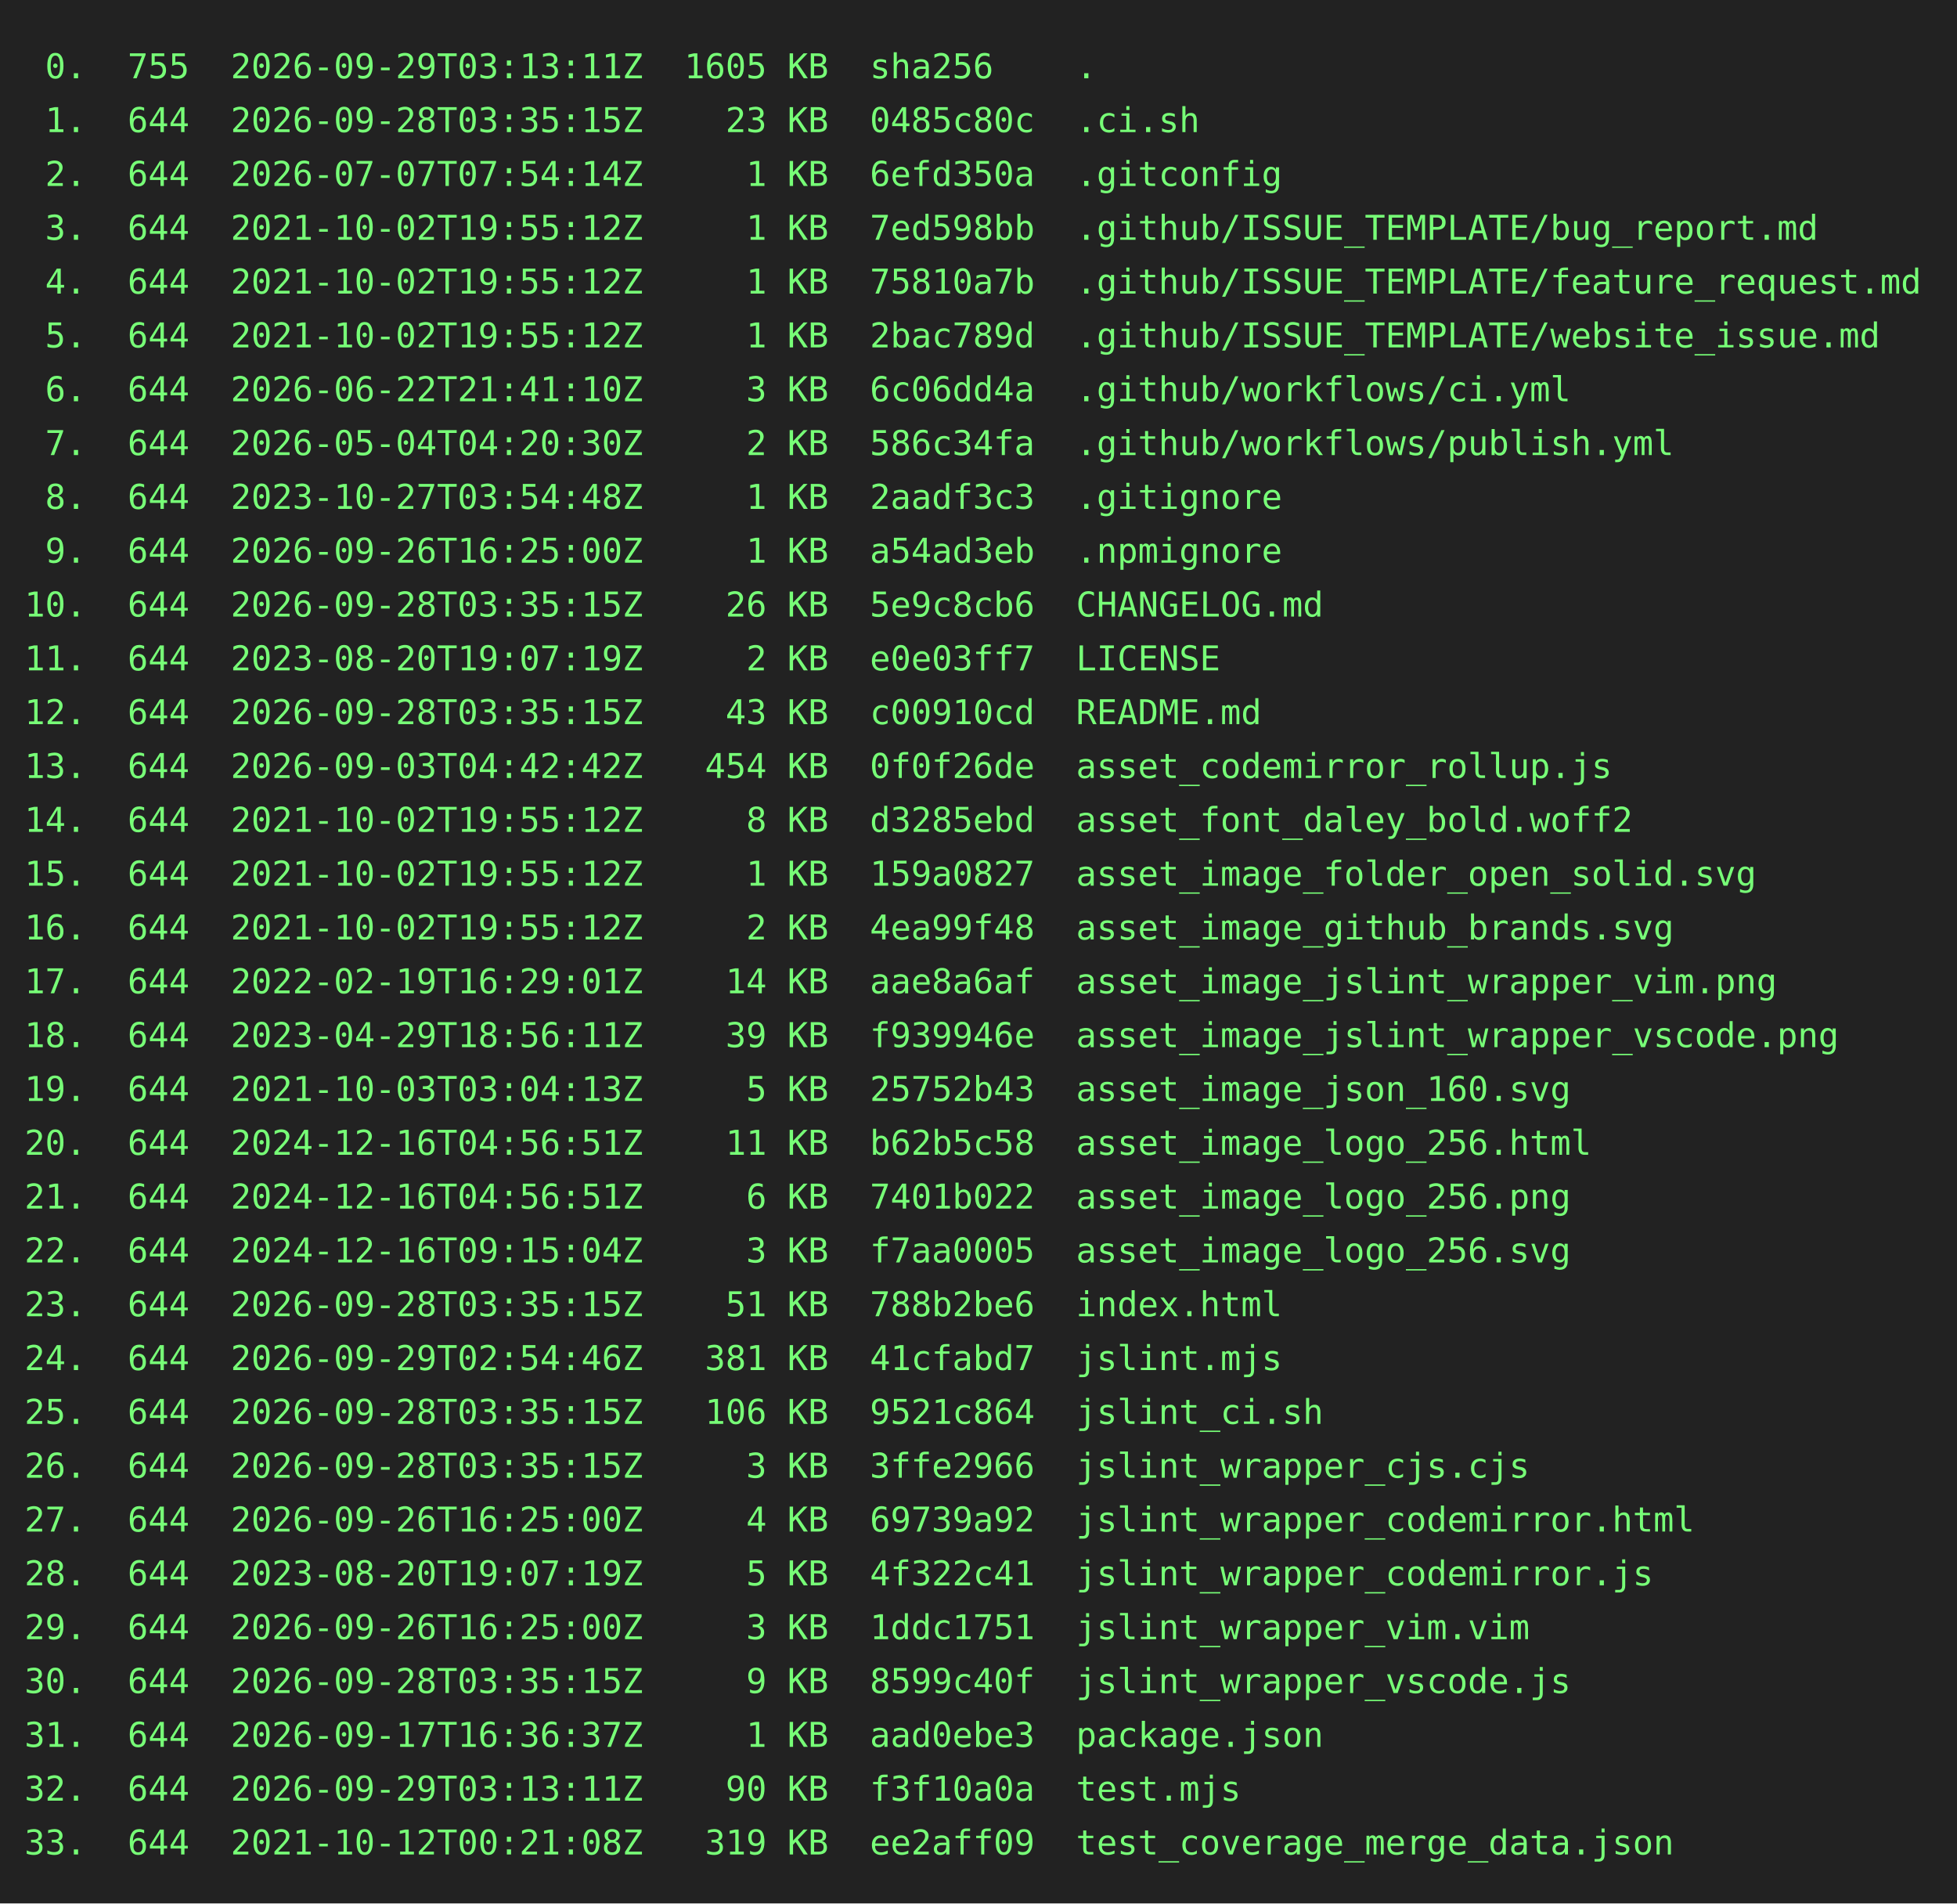
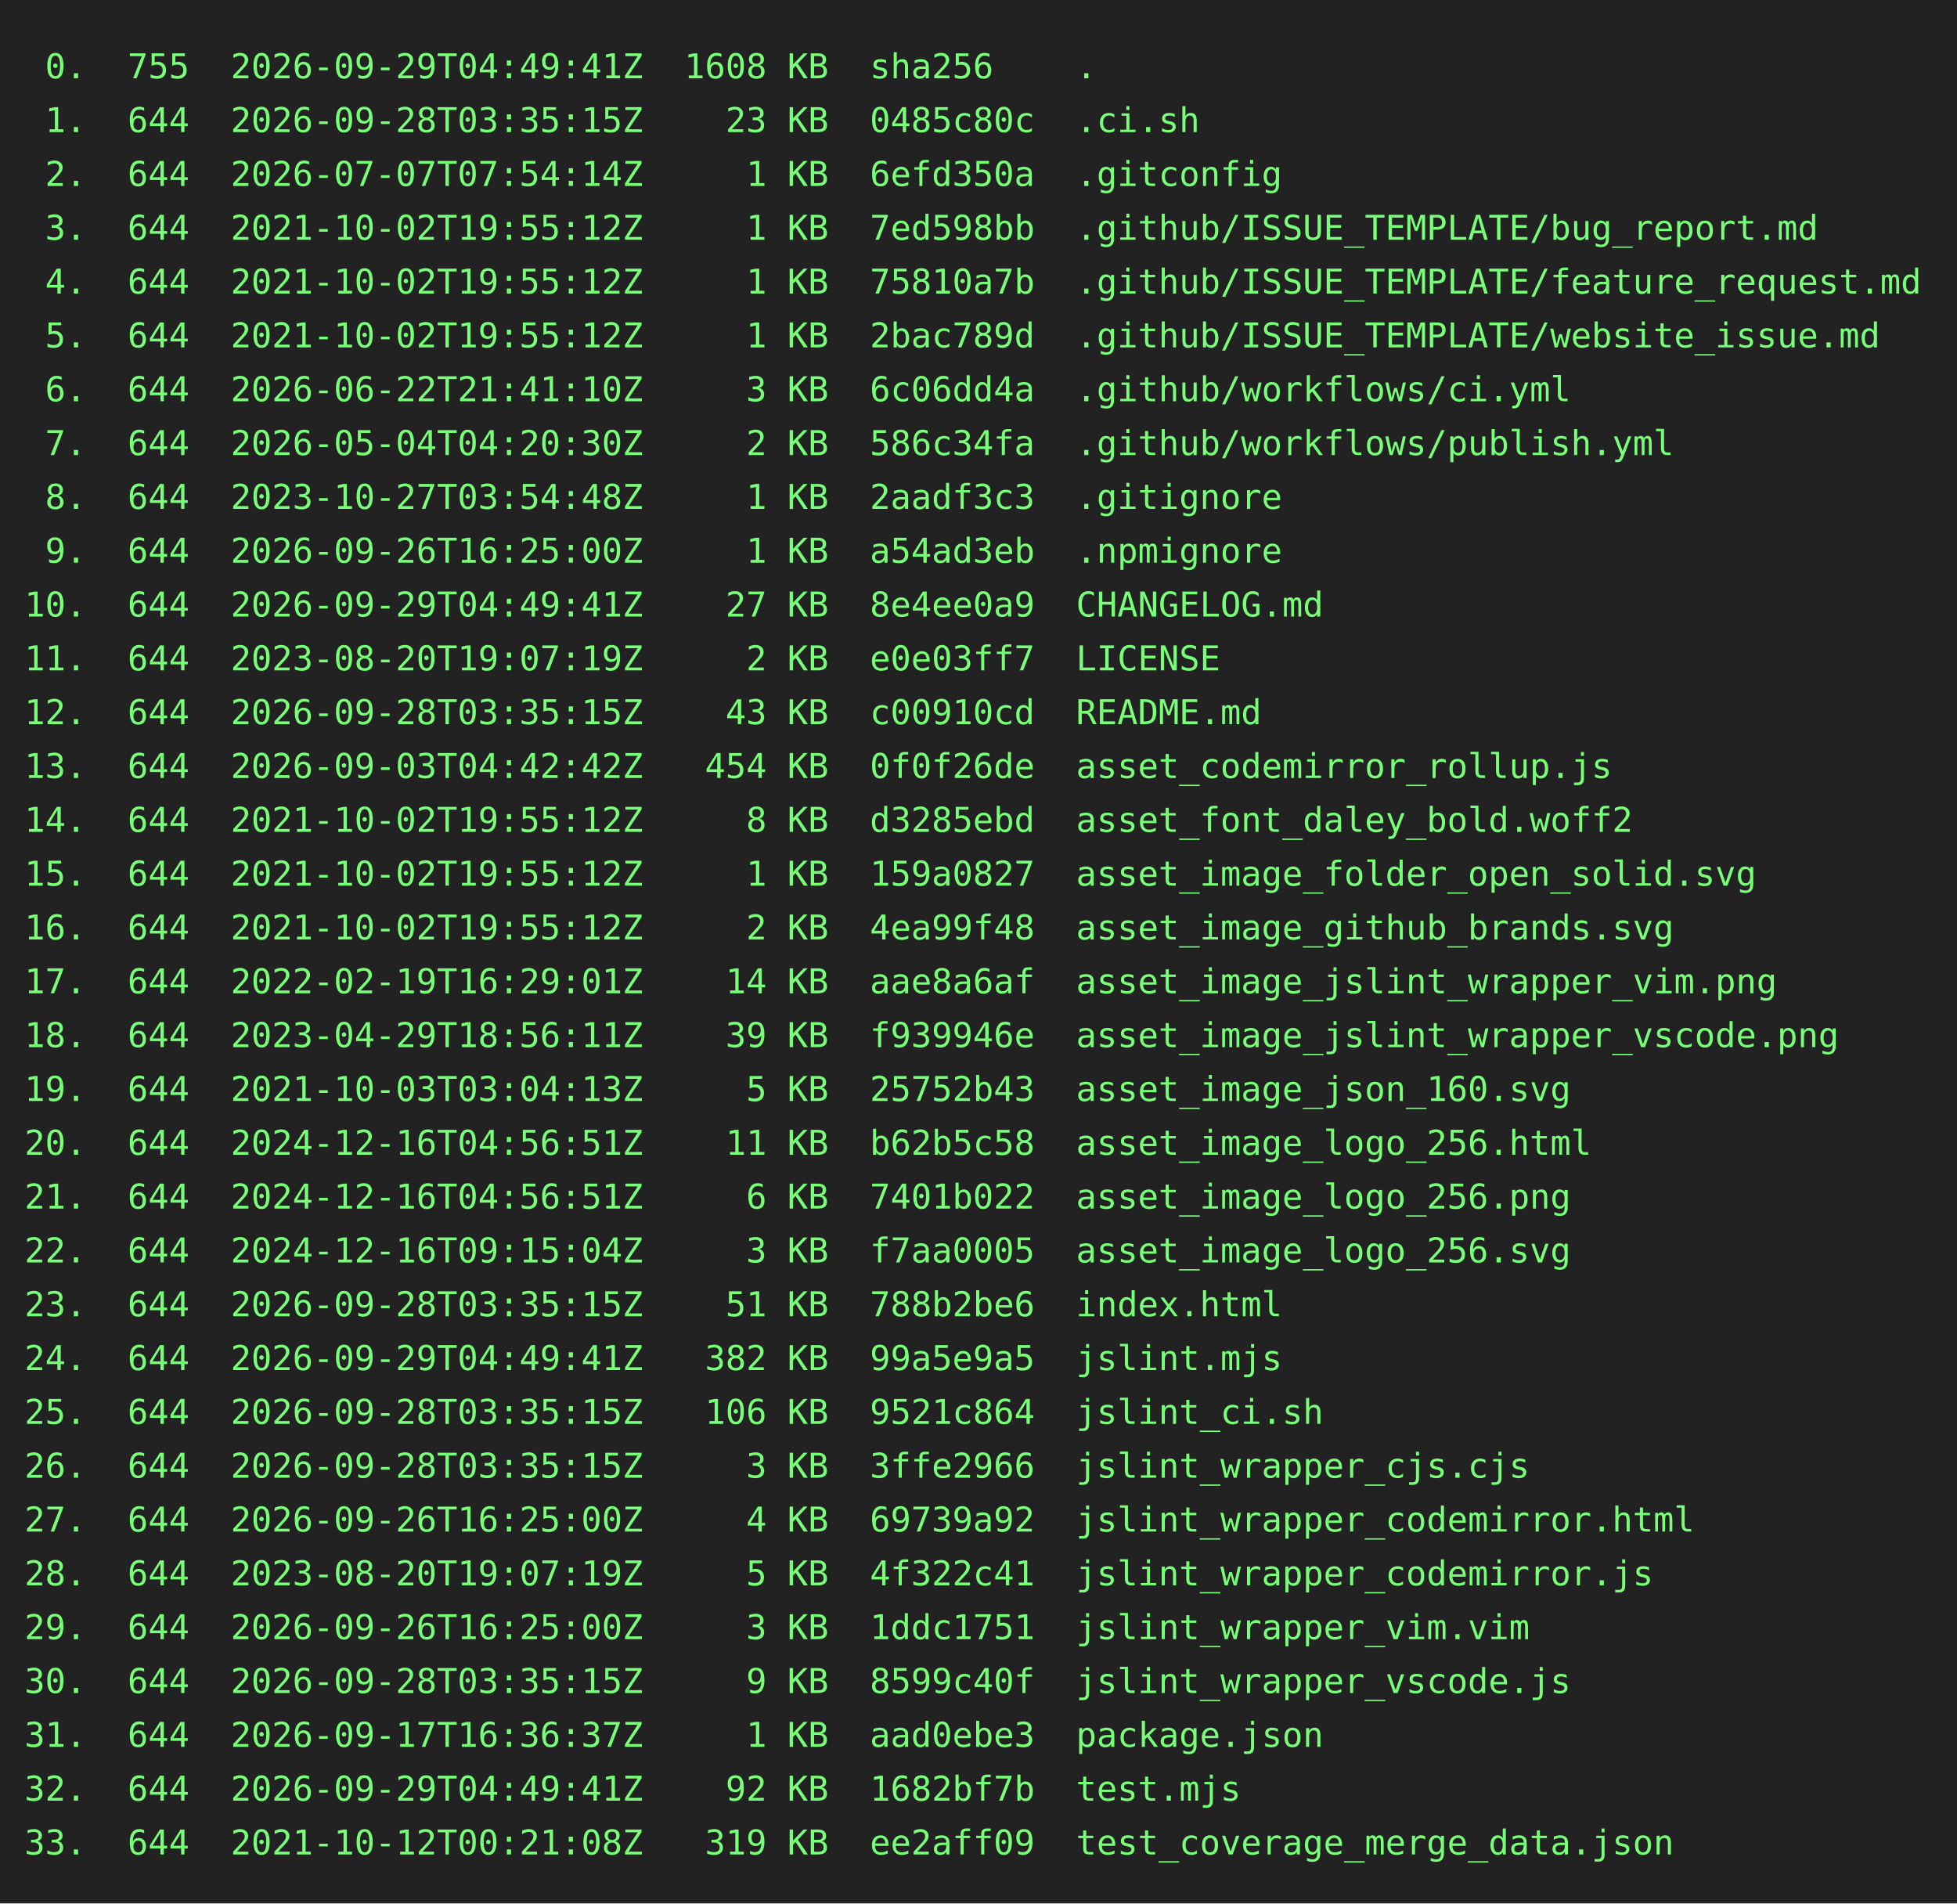
<svg xmlns="http://www.w3.org/2000/svg" height="778" width="800">
  <rect height="778" fill="#222" width="800" />
  <text fill="#7f7" font-family="consolas, menlo, monospace" font-size="14" xml:space="preserve">
-     <tspan lengthAdjust="spacingAndGlyphs" textLength="768" x="10" y="32"> 0.  755  2026-09-29T03:13:11Z  1605 KB  sha256    .                                             </tspan>
+     <tspan lengthAdjust="spacingAndGlyphs" textLength="768" x="10" y="32"> 0.  755  2026-09-29T04:49:41Z  1608 KB  sha256    .                                             </tspan>
    <tspan lengthAdjust="spacingAndGlyphs" textLength="768" x="10" y="54"> 1.  644  2026-09-28T03:35:15Z    23 KB  0485c80c  .ci.sh                                        </tspan>
    <tspan lengthAdjust="spacingAndGlyphs" textLength="768" x="10" y="76"> 2.  644  2026-07-07T07:54:14Z     1 KB  6efd350a  .gitconfig                                    </tspan>
    <tspan lengthAdjust="spacingAndGlyphs" textLength="768" x="10" y="98"> 3.  644  2021-10-02T19:55:12Z     1 KB  7ed598bb  .github/ISSUE_TEMPLATE/bug_report.md          </tspan>
    <tspan lengthAdjust="spacingAndGlyphs" textLength="768" x="10" y="120"> 4.  644  2021-10-02T19:55:12Z     1 KB  75810a7b  .github/ISSUE_TEMPLATE/feature_request.md     </tspan>
    <tspan lengthAdjust="spacingAndGlyphs" textLength="768" x="10" y="142"> 5.  644  2021-10-02T19:55:12Z     1 KB  2bac789d  .github/ISSUE_TEMPLATE/website_issue.md       </tspan>
    <tspan lengthAdjust="spacingAndGlyphs" textLength="768" x="10" y="164"> 6.  644  2026-06-22T21:41:10Z     3 KB  6c06dd4a  .github/workflows/ci.yml                      </tspan>
    <tspan lengthAdjust="spacingAndGlyphs" textLength="768" x="10" y="186"> 7.  644  2026-05-04T04:20:30Z     2 KB  586c34fa  .github/workflows/publish.yml                 </tspan>
    <tspan lengthAdjust="spacingAndGlyphs" textLength="768" x="10" y="208"> 8.  644  2023-10-27T03:54:48Z     1 KB  2aadf3c3  .gitignore                                    </tspan>
    <tspan lengthAdjust="spacingAndGlyphs" textLength="768" x="10" y="230"> 9.  644  2026-09-26T16:25:00Z     1 KB  a54ad3eb  .npmignore                                    </tspan>
-     <tspan lengthAdjust="spacingAndGlyphs" textLength="768" x="10" y="252">10.  644  2026-09-28T03:35:15Z    26 KB  5e9c8cb6  CHANGELOG.md                                  </tspan>
+     <tspan lengthAdjust="spacingAndGlyphs" textLength="768" x="10" y="252">10.  644  2026-09-29T04:49:41Z    27 KB  8e4ee0a9  CHANGELOG.md                                  </tspan>
    <tspan lengthAdjust="spacingAndGlyphs" textLength="768" x="10" y="274">11.  644  2023-08-20T19:07:19Z     2 KB  e0e03ff7  LICENSE                                       </tspan>
    <tspan lengthAdjust="spacingAndGlyphs" textLength="768" x="10" y="296">12.  644  2026-09-28T03:35:15Z    43 KB  c00910cd  README.md                                     </tspan>
    <tspan lengthAdjust="spacingAndGlyphs" textLength="768" x="10" y="318">13.  644  2026-09-03T04:42:42Z   454 KB  0f0f26de  asset_codemirror_rollup.js                    </tspan>
    <tspan lengthAdjust="spacingAndGlyphs" textLength="768" x="10" y="340">14.  644  2021-10-02T19:55:12Z     8 KB  d3285ebd  asset_font_daley_bold.woff2                   </tspan>
    <tspan lengthAdjust="spacingAndGlyphs" textLength="768" x="10" y="362">15.  644  2021-10-02T19:55:12Z     1 KB  159a0827  asset_image_folder_open_solid.svg             </tspan>
    <tspan lengthAdjust="spacingAndGlyphs" textLength="768" x="10" y="384">16.  644  2021-10-02T19:55:12Z     2 KB  4ea99f48  asset_image_github_brands.svg                 </tspan>
    <tspan lengthAdjust="spacingAndGlyphs" textLength="768" x="10" y="406">17.  644  2022-02-19T16:29:01Z    14 KB  aae8a6af  asset_image_jslint_wrapper_vim.png            </tspan>
    <tspan lengthAdjust="spacingAndGlyphs" textLength="768" x="10" y="428">18.  644  2023-04-29T18:56:11Z    39 KB  f939946e  asset_image_jslint_wrapper_vscode.png         </tspan>
    <tspan lengthAdjust="spacingAndGlyphs" textLength="768" x="10" y="450">19.  644  2021-10-03T03:04:13Z     5 KB  25752b43  asset_image_json_160.svg                      </tspan>
    <tspan lengthAdjust="spacingAndGlyphs" textLength="768" x="10" y="472">20.  644  2024-12-16T04:56:51Z    11 KB  b62b5c58  asset_image_logo_256.html                     </tspan>
    <tspan lengthAdjust="spacingAndGlyphs" textLength="768" x="10" y="494">21.  644  2024-12-16T04:56:51Z     6 KB  7401b022  asset_image_logo_256.png                      </tspan>
    <tspan lengthAdjust="spacingAndGlyphs" textLength="768" x="10" y="516">22.  644  2024-12-16T09:15:04Z     3 KB  f7aa0005  asset_image_logo_256.svg                      </tspan>
    <tspan lengthAdjust="spacingAndGlyphs" textLength="768" x="10" y="538">23.  644  2026-09-28T03:35:15Z    51 KB  788b2be6  index.html                                    </tspan>
-     <tspan lengthAdjust="spacingAndGlyphs" textLength="768" x="10" y="560">24.  644  2026-09-29T02:54:46Z   381 KB  41cfabd7  jslint.mjs                                    </tspan>
+     <tspan lengthAdjust="spacingAndGlyphs" textLength="768" x="10" y="560">24.  644  2026-09-29T04:49:41Z   382 KB  99a5e9a5  jslint.mjs                                    </tspan>
    <tspan lengthAdjust="spacingAndGlyphs" textLength="768" x="10" y="582">25.  644  2026-09-28T03:35:15Z   106 KB  9521c864  jslint_ci.sh                                  </tspan>
    <tspan lengthAdjust="spacingAndGlyphs" textLength="768" x="10" y="604">26.  644  2026-09-28T03:35:15Z     3 KB  3ffe2966  jslint_wrapper_cjs.cjs                        </tspan>
    <tspan lengthAdjust="spacingAndGlyphs" textLength="768" x="10" y="626">27.  644  2026-09-26T16:25:00Z     4 KB  69739a92  jslint_wrapper_codemirror.html                </tspan>
    <tspan lengthAdjust="spacingAndGlyphs" textLength="768" x="10" y="648">28.  644  2023-08-20T19:07:19Z     5 KB  4f322c41  jslint_wrapper_codemirror.js                  </tspan>
    <tspan lengthAdjust="spacingAndGlyphs" textLength="768" x="10" y="670">29.  644  2026-09-26T16:25:00Z     3 KB  1ddc1751  jslint_wrapper_vim.vim                        </tspan>
    <tspan lengthAdjust="spacingAndGlyphs" textLength="768" x="10" y="692">30.  644  2026-09-28T03:35:15Z     9 KB  8599c40f  jslint_wrapper_vscode.js                      </tspan>
    <tspan lengthAdjust="spacingAndGlyphs" textLength="768" x="10" y="714">31.  644  2026-09-17T16:36:37Z     1 KB  aad0ebe3  package.json                                  </tspan>
-     <tspan lengthAdjust="spacingAndGlyphs" textLength="768" x="10" y="736">32.  644  2026-09-29T03:13:11Z    90 KB  f3f10a0a  test.mjs                                      </tspan>
+     <tspan lengthAdjust="spacingAndGlyphs" textLength="768" x="10" y="736">32.  644  2026-09-29T04:49:41Z    92 KB  1682bf7b  test.mjs                                      </tspan>
    <tspan lengthAdjust="spacingAndGlyphs" textLength="768" x="10" y="758">33.  644  2021-10-12T00:21:08Z   319 KB  ee2aff09  test_coverage_merge_data.json                 </tspan>
  </text>
</svg>
